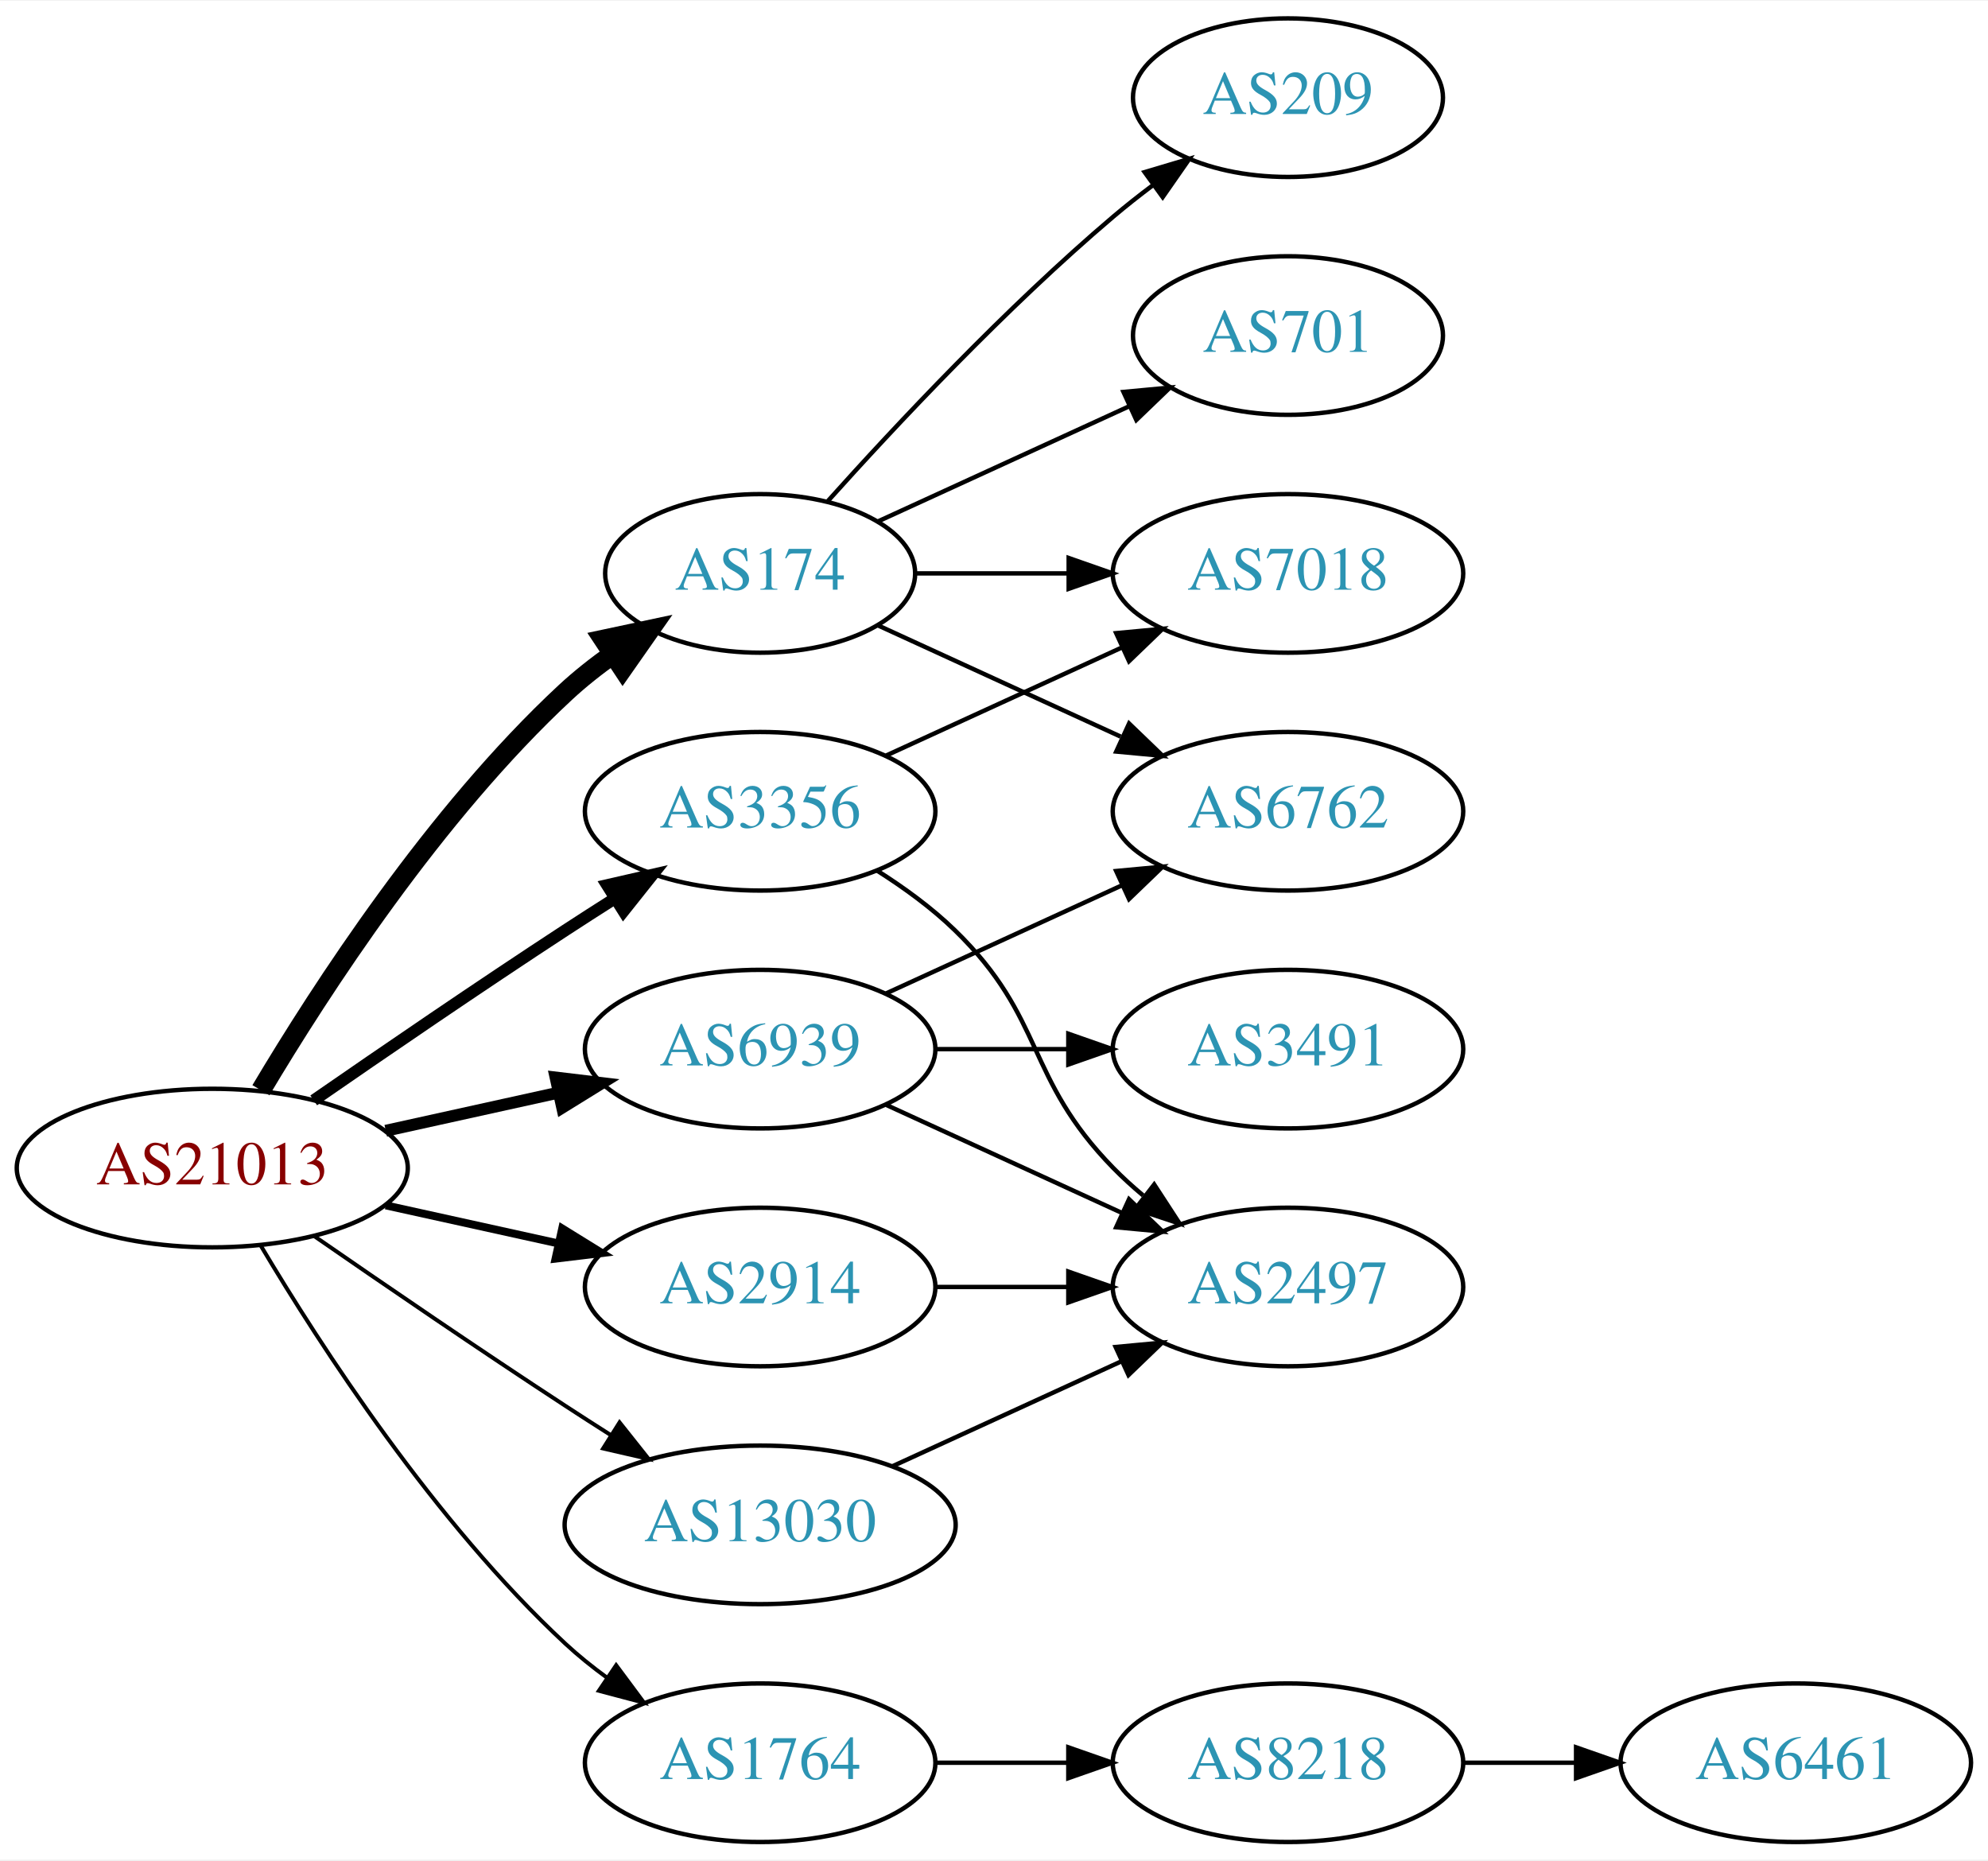
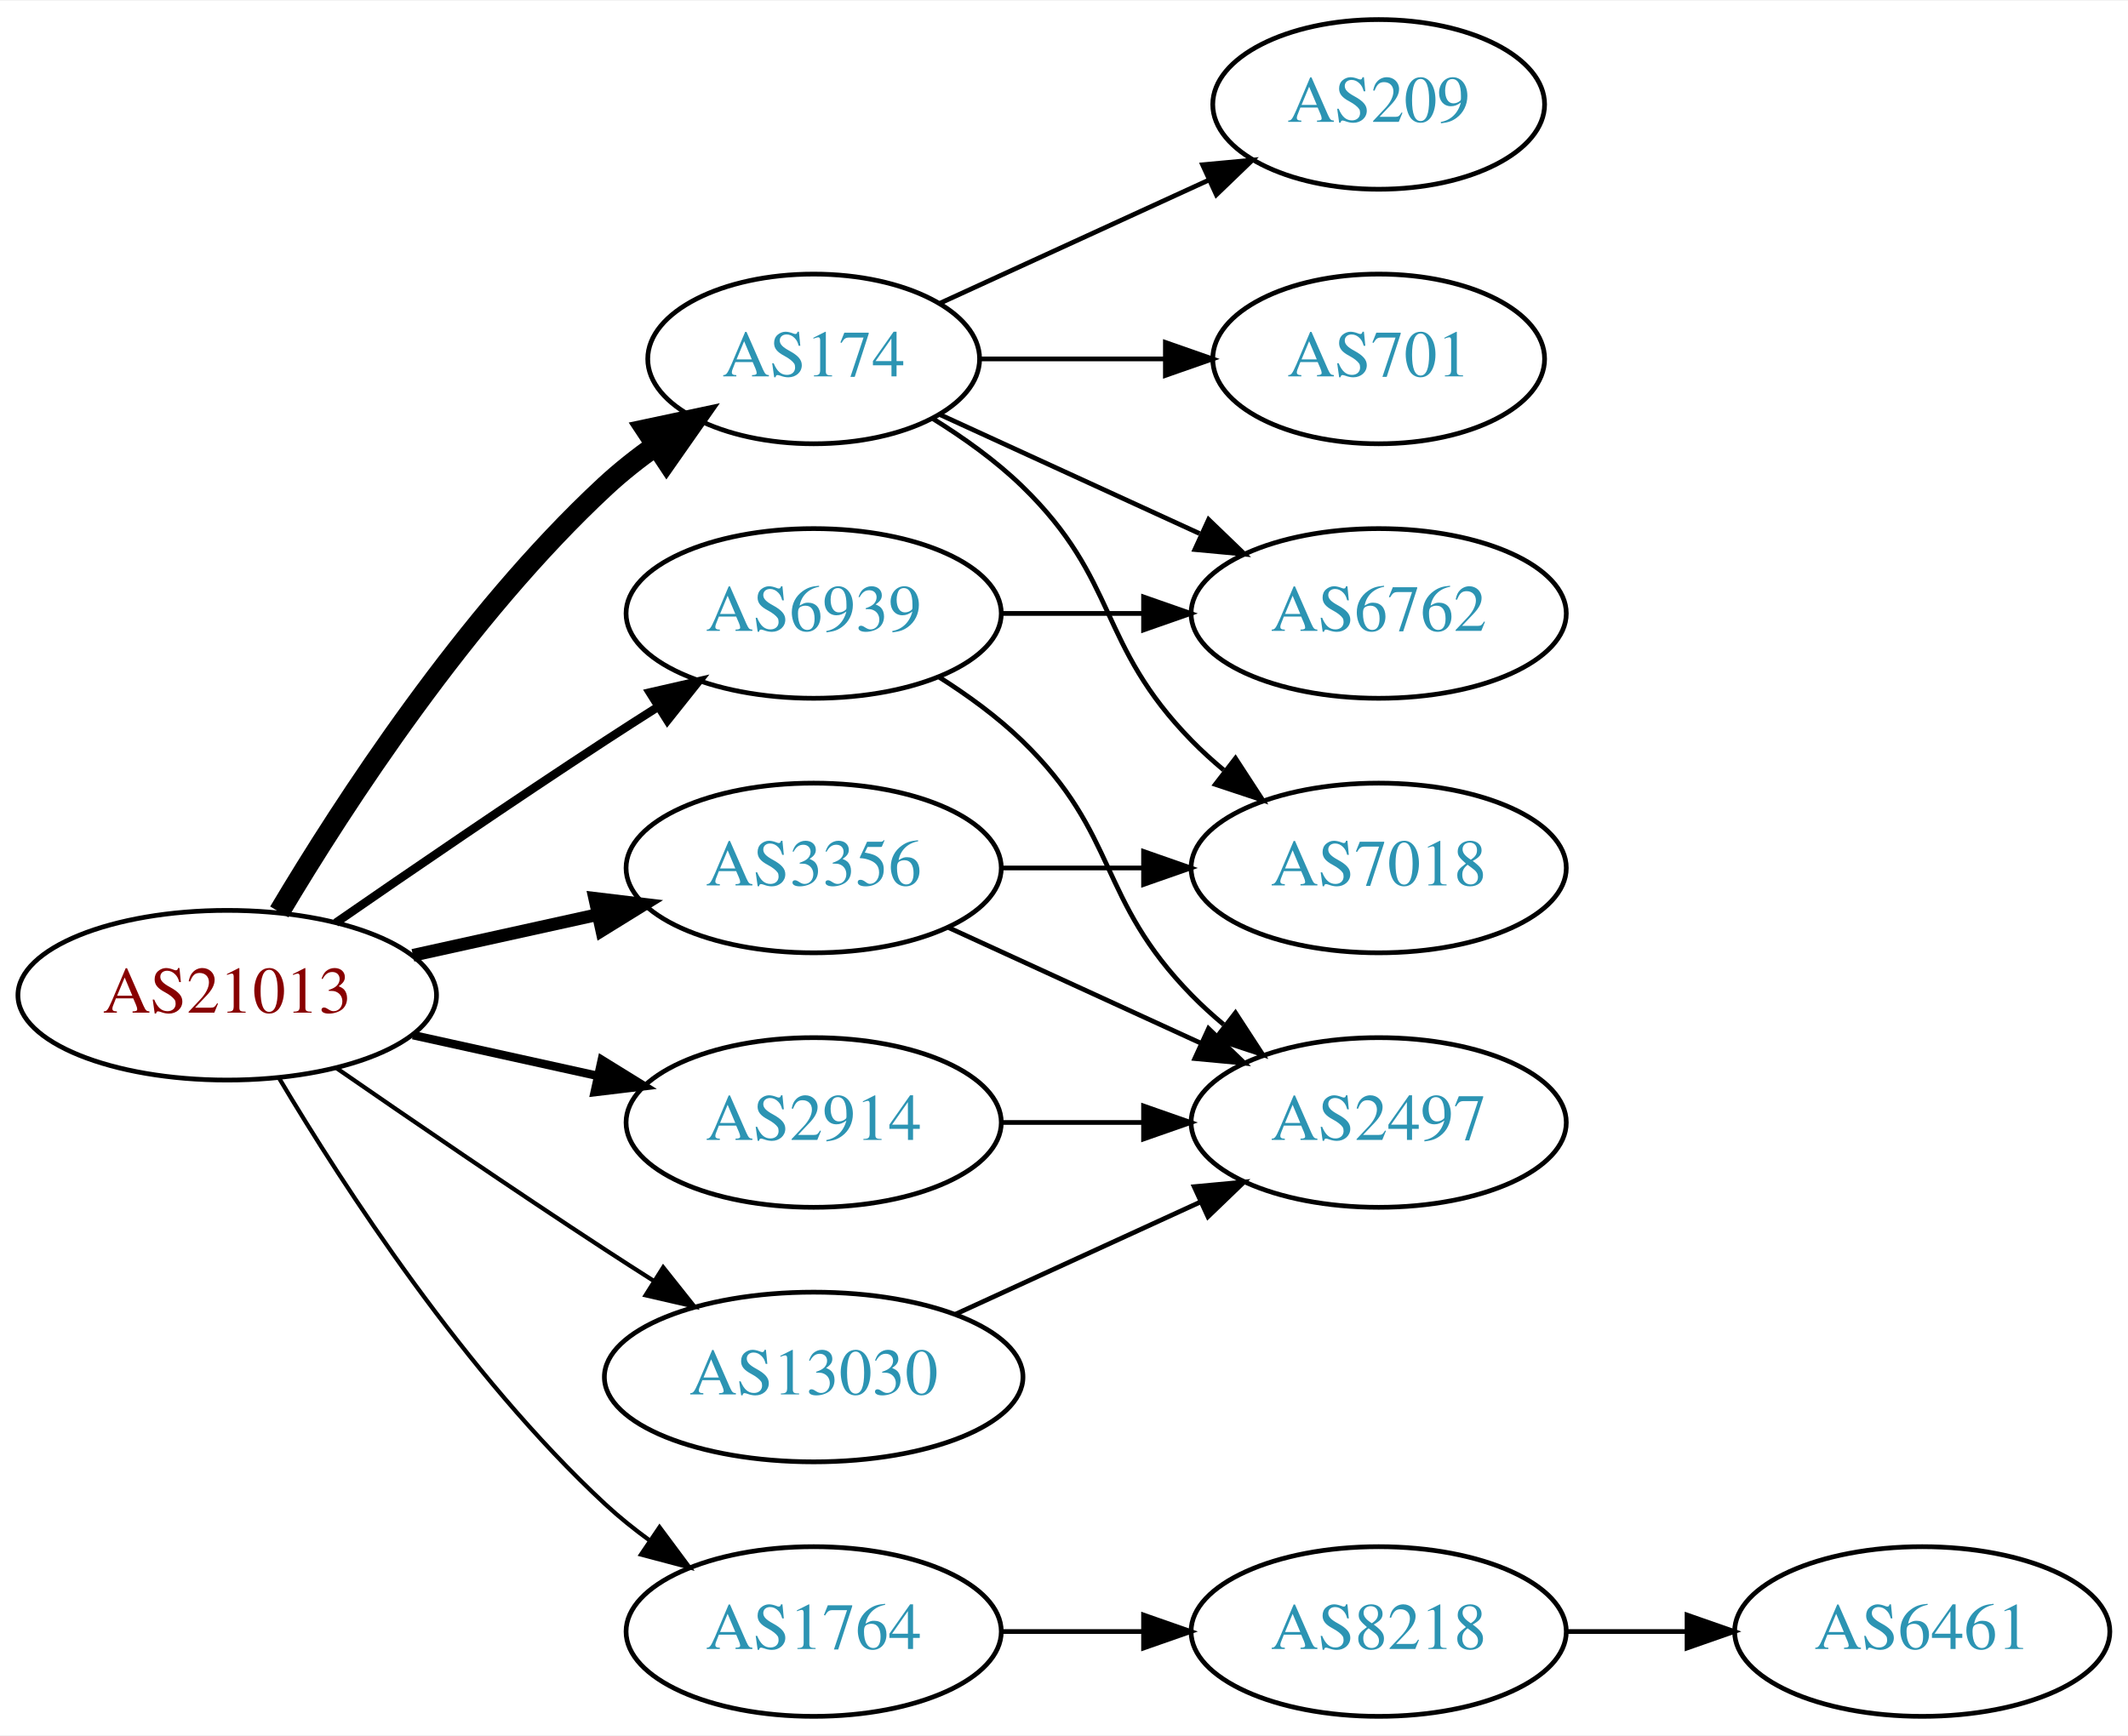
- <svg xmlns="http://www.w3.org/2000/svg" xmlns:xlink="http://www.w3.org/1999/xlink" width="451pt" height="422pt" viewBox="0.00 0.00 451.37 422.00">
-   <g id="graph0" class="graph" transform="scale(1 1) rotate(0) translate(4 418)">
-     <polygon fill="white" stroke="none" points="-4,4 -4,-418 447.37,-418 447.37,4 -4,4" />
+ <svg xmlns="http://www.w3.org/2000/svg" xmlns:xlink="http://www.w3.org/1999/xlink" width="451pt" height="368pt" viewBox="0.00 0.00 451.37 368.00">
+   <g id="graph0" class="graph" transform="scale(1 1) rotate(0) translate(4 364)">
+     <polygon fill="white" stroke="none" points="-4,4 -4,-364 447.37,-364 447.37,4 -4,4" />
    <g id="node1" class="node">
      <g id="a_node1">
        <a xlink:href="/asn/21013" xlink:title="AS21013 ~ Wels, AT [AT]">
          <ellipse fill="#ffffff" stroke="black" cx="44.196" cy="-153" rx="44.393" ry="18" />
          <text text-anchor="middle" x="44.196" y="-149.3" font-family="Times,serif" font-size="14.00" fill="#880000">AS21013</text>
        </a>
      </g>
    </g>
    <g id="node2" class="node">
      <g id="a_node2">
        <a xlink:href="/asn/174" xlink:title="AS174 ~ Cogent Communications [US]">
          <ellipse fill="#ffffff" stroke="black" cx="168.588" cy="-288" rx="35.194" ry="18" />
          <text text-anchor="middle" x="168.588" y="-284.3" font-family="Times,serif" font-size="14.00" fill="#2c94b3">AS174</text>
        </a>
      </g>
    </g>
    <g id="edge1" class="edge">
      <path fill="none" stroke="black" stroke-width="4.5" d="M55.242,-170.671C68.813,-193.472 94.745,-233.472 124.392,-261 127.689,-264.061 131.382,-266.972 135.183,-269.672" />
      <polygon fill="black" stroke="black" stroke-width="4.5" points="133.052,-272.983 143.564,-275.22 137.399,-266.417 133.052,-272.983" />
    </g>
    <g id="node3" class="node">
      <g id="a_node3">
        <a xlink:href="/asn/1764" xlink:title="AS1764 ~ NEXTLAYER-AS [AT]">
          <ellipse fill="#ffffff" stroke="black" cx="168.588" cy="-18" rx="39.794" ry="18" />
          <text text-anchor="middle" x="168.588" y="-14.3" font-family="Times,serif" font-size="14.00" fill="#2c94b3">AS1764</text>
        </a>
      </g>
    </g>
    <g id="edge2" class="edge">
      <path fill="none" stroke="black" stroke-width="0.9" d="M55.242,-135.329C68.813,-112.528 94.745,-72.528 124.392,-45 127.298,-42.301 130.512,-39.72 133.836,-37.297" />
      <polygon fill="black" stroke="black" stroke-width="0.9" points="135.895,-40.13 142.214,-31.625 131.971,-34.333 135.895,-40.13" />
    </g>
    <g id="node4" class="node">
      <g id="a_node4">
        <a xlink:href="/asn/2914" xlink:title="AS2914 ~ NTT America, Inc. [US]">
          <ellipse fill="#ffffff" stroke="black" cx="168.588" cy="-126" rx="39.794" ry="18" />
          <text text-anchor="middle" x="168.588" y="-122.3" font-family="Times,serif" font-size="14.00" fill="#2c94b3">AS2914</text>
        </a>
      </g>
    </g>
    <g id="edge3" class="edge">
      <path fill="none" stroke="black" stroke-width="1.8" d="M83.586,-144.531C95.977,-141.798 109.824,-138.743 122.644,-135.915" />
      <polygon fill="black" stroke="black" stroke-width="1.8" points="123.648,-139.278 132.659,-133.705 122.14,-132.442 123.648,-139.278" />
    </g>
    <g id="node5" class="node">
      <g id="a_node5">
        <a xlink:href="/asn/3356" xlink:title="AS3356 ~ Level 3 Parent, LLC [US]">
-           <ellipse fill="#ffffff" stroke="black" cx="168.588" cy="-234" rx="39.794" ry="18" />
-           <text text-anchor="middle" x="168.588" y="-230.3" font-family="Times,serif" font-size="14.00" fill="#2c94b3">AS3356</text>
+           <ellipse fill="#ffffff" stroke="black" cx="168.588" cy="-180" rx="39.794" ry="18" />
+           <text text-anchor="middle" x="168.588" y="-176.3" font-family="Times,serif" font-size="14.00" fill="#2c94b3">AS3356</text>
        </a>
      </g>
    </g>
    <g id="edge4" class="edge">
-       <path fill="none" stroke="black" stroke-width="2.7" d="M67.227,-168.367C83.029,-179.305 104.886,-194.261 124.392,-207 127.974,-209.339 131.745,-211.759 135.505,-214.144" />
-       <polygon fill="black" stroke="black" stroke-width="2.7" points="133.838,-217.231 144.166,-219.596 137.567,-211.307 133.838,-217.231" />
+       <path fill="none" stroke="black" stroke-width="2.7" d="M83.586,-161.469C95.977,-164.202 109.824,-167.257 122.644,-170.085" />
+       <polygon fill="black" stroke="black" stroke-width="2.7" points="122.14,-173.558 132.659,-172.295 123.648,-166.722 122.14,-173.558" />
    </g>
    <g id="node6" class="node">
      <g id="a_node6">
        <a xlink:href="/asn/6939" xlink:title="AS6939 ~ Hurricane Electric LLC [US]">
-           <ellipse fill="#ffffff" stroke="black" cx="168.588" cy="-180" rx="39.794" ry="18" />
-           <text text-anchor="middle" x="168.588" y="-176.3" font-family="Times,serif" font-size="14.00" fill="#2c94b3">AS6939</text>
+           <ellipse fill="#ffffff" stroke="black" cx="168.588" cy="-234" rx="39.794" ry="18" />
+           <text text-anchor="middle" x="168.588" y="-230.3" font-family="Times,serif" font-size="14.00" fill="#2c94b3">AS6939</text>
        </a>
      </g>
    </g>
    <g id="edge5" class="edge">
-       <path fill="none" stroke="black" stroke-width="2.7" d="M83.586,-161.469C95.977,-164.202 109.824,-167.257 122.644,-170.085" />
-       <polygon fill="black" stroke="black" stroke-width="2.7" points="122.14,-173.558 132.659,-172.295 123.648,-166.722 122.14,-173.558" />
+       <path fill="none" stroke="black" stroke-width="1.8" d="M67.227,-168.367C83.029,-179.305 104.886,-194.261 124.392,-207 127.974,-209.339 131.745,-211.759 135.505,-214.144" />
+       <polygon fill="black" stroke="black" stroke-width="1.8" points="133.838,-217.231 144.166,-219.596 137.567,-211.307 133.838,-217.231" />
    </g>
    <g id="node7" class="node">
      <g id="a_node7">
        <a xlink:href="/asn/13030" xlink:title="AS13030 ~ Init7 (Switzerland) Ltd. [CH]">
          <ellipse fill="#ffffff" stroke="black" cx="168.588" cy="-72" rx="44.393" ry="18" />
          <text text-anchor="middle" x="168.588" y="-68.3" font-family="Times,serif" font-size="14.00" fill="#2c94b3">AS13030</text>
        </a>
      </g>
    </g>
    <g id="edge6" class="edge">
      <path fill="none" stroke="black" stroke-width="0.9" d="M67.227,-137.633C83.029,-126.695 104.886,-111.739 124.392,-99 127.713,-96.831 131.195,-94.594 134.681,-92.379" />
      <polygon fill="black" stroke="black" stroke-width="0.9" points="136.671,-95.262 143.264,-86.968 132.938,-89.341 136.671,-95.262" />
    </g>
    <g id="node8" class="node">
      <g id="a_node8">
-         <a xlink:href="/asn/701" xlink:title="AS701 ~ UUNET [US]">
+         <a xlink:href="/asn/209" xlink:title="AS209 ~ CenturyLink Communications, LLC [US]">
          <ellipse fill="#ffffff" stroke="black" cx="288.431" cy="-342" rx="35.194" ry="18" />
-           <text text-anchor="middle" x="288.431" y="-338.3" font-family="Times,serif" font-size="14.00" fill="#2c94b3">AS701</text>
+           <text text-anchor="middle" x="288.431" y="-338.3" font-family="Times,serif" font-size="14.00" fill="#2c94b3">AS209</text>
        </a>
      </g>
    </g>
    <g id="edge7" class="edge">
      <path fill="none" stroke="black" d="M195.449,-299.851C212.181,-307.518 234.171,-317.594 252.454,-325.972" />
      <polygon fill="black" stroke="black" points="251.081,-329.193 261.63,-330.177 253.997,-322.829 251.081,-329.193" />
    </g>
    <g id="node9" class="node">
      <g id="a_node9">
-         <a xlink:href="/asn/209" xlink:title="AS209 ~ CenturyLink Communications, LLC [US]">
-           <ellipse fill="#ffffff" stroke="black" cx="288.431" cy="-396" rx="35.194" ry="18" />
-           <text text-anchor="middle" x="288.431" y="-392.3" font-family="Times,serif" font-size="14.00" fill="#2c94b3">AS209</text>
+         <a xlink:href="/asn/701" xlink:title="AS701 ~ UUNET [US]">
+           <ellipse fill="#ffffff" stroke="black" cx="288.431" cy="-288" rx="35.194" ry="18" />
+           <text text-anchor="middle" x="288.431" y="-284.3" font-family="Times,serif" font-size="14.00" fill="#2c94b3">AS701</text>
        </a>
      </g>
    </g>
    <g id="edge8" class="edge">
-       <path fill="none" stroke="black" d="M183.95,-304.409C199.223,-321.432 224.482,-348.396 248.784,-369 251.637,-371.418 254.702,-373.833 257.813,-376.169" />
-       <polygon fill="black" stroke="black" points="255.886,-379.095 266.041,-382.116 259.986,-373.422 255.886,-379.095" />
+       <path fill="none" stroke="black" d="M203.99,-288C216.212,-288 230.147,-288 243.082,-288" />
+       <polygon fill="black" stroke="black" points="243.19,-291.5 253.19,-288 243.19,-284.5 243.19,-291.5" />
    </g>
    <g id="node10" class="node">
      <g id="a_node10">
        <a xlink:href="/asn/6762" xlink:title="AS6762 ~ TELECOM ITALIA SPARKLE S.p.A. [IT]">
          <ellipse fill="#ffffff" stroke="black" cx="288.431" cy="-234" rx="39.794" ry="18" />
          <text text-anchor="middle" x="288.431" y="-230.3" font-family="Times,serif" font-size="14.00" fill="#2c94b3">AS6762</text>
        </a>
      </g>
    </g>
    <g id="edge9" class="edge">
      <path fill="none" stroke="black" d="M195.449,-276.149C211.57,-268.762 232.572,-259.138 250.438,-250.952" />
      <polygon fill="black" stroke="black" points="252.356,-253.923 259.989,-246.575 249.44,-247.559 252.356,-253.923" />
    </g>
    <g id="node11" class="node">
      <g id="a_node11">
        <a xlink:href="/asn/7018" xlink:title="AS7018 ~ AT&amp;T Services, Inc. [US]">
-           <ellipse fill="#ffffff" stroke="black" cx="288.431" cy="-288" rx="39.794" ry="18" />
-           <text text-anchor="middle" x="288.431" y="-284.3" font-family="Times,serif" font-size="14.00" fill="#2c94b3">AS7018</text>
+           <ellipse fill="#ffffff" stroke="black" cx="288.431" cy="-180" rx="39.794" ry="18" />
+           <text text-anchor="middle" x="288.431" y="-176.3" font-family="Times,serif" font-size="14.00" fill="#2c94b3">AS7018</text>
        </a>
      </g>
    </g>
    <g id="edge10" class="edge">
-       <path fill="none" stroke="black" d="M203.99,-288C214.814,-288 226.982,-288 238.608,-288" />
-       <polygon fill="black" stroke="black" points="238.639,-291.5 248.639,-288 238.639,-284.5 238.639,-291.5" />
+       <path fill="none" stroke="black" d="M193.767,-275.383C200.352,-271.306 207.201,-266.422 212.784,-261 233.478,-240.906 228.612,-227.617 248.784,-207 250.877,-204.861 253.161,-202.782 255.537,-200.79" />
+       <polygon fill="black" stroke="black" points="258.056,-203.268 263.837,-194.389 253.781,-197.725 258.056,-203.268" />
    </g>
    <g id="node12" class="node">
      <g id="a_node12">
        <a xlink:href="/asn/8218" xlink:title="AS8218 ~ legacy Neotelecoms [FR]">
          <ellipse fill="#ffffff" stroke="black" cx="288.431" cy="-18" rx="39.794" ry="18" />
          <text text-anchor="middle" x="288.431" y="-14.3" font-family="Times,serif" font-size="14.00" fill="#2c94b3">AS8218</text>
        </a>
      </g>
    </g>
    <g id="edge11" class="edge">
      <path fill="none" stroke="black" d="M208.501,-18C218.054,-18 228.404,-18 238.367,-18" />
      <polygon fill="black" stroke="black" points="238.559,-21.5 248.559,-18 238.559,-14.5 238.559,-21.5" />
    </g>
    <g id="node14" class="node">
      <g id="a_node14">
        <a xlink:href="/asn/2497" xlink:title="AS2497 ~ Internet Initiative Japan Inc. [JP]">
          <ellipse fill="#ffffff" stroke="black" cx="288.431" cy="-126" rx="39.794" ry="18" />
          <text text-anchor="middle" x="288.431" y="-122.3" font-family="Times,serif" font-size="14.00" fill="#2c94b3">AS2497</text>
        </a>
      </g>
    </g>
    <g id="edge13" class="edge">
      <path fill="none" stroke="black" d="M208.501,-126C218.054,-126 228.404,-126 238.367,-126" />
      <polygon fill="black" stroke="black" points="238.559,-129.5 248.559,-126 238.559,-122.5 238.559,-129.5" />
    </g>
+     <g id="edge14" class="edge">
+       <path fill="none" stroke="black" d="M208.501,-180C218.054,-180 228.404,-180 238.367,-180" />
+       <polygon fill="black" stroke="black" points="238.559,-183.5 248.559,-180 238.559,-176.5 238.559,-183.5" />
+     </g>
    <g id="edge15" class="edge">
-       <path fill="none" stroke="black" d="M197.217,-246.661C213.174,-253.973 233.445,-263.261 250.727,-271.181" />
-       <polygon fill="black" stroke="black" points="249.426,-274.435 259.975,-275.419 252.342,-268.071 249.426,-274.435" />
+       <path fill="none" stroke="black" d="M197.217,-167.339C213.174,-160.027 233.445,-150.739 250.727,-142.819" />
+       <polygon fill="black" stroke="black" points="252.342,-145.929 259.975,-138.581 249.426,-139.565 252.342,-145.929" />
    </g>
-     <g id="edge14" class="edge">
+     <g id="edge17" class="edge">
+       <path fill="none" stroke="black" d="M208.501,-234C218.054,-234 228.404,-234 238.367,-234" />
+       <polygon fill="black" stroke="black" points="238.559,-237.5 248.559,-234 238.559,-230.5 238.559,-237.5" />
+     </g>
+     <g id="edge16" class="edge">
      <path fill="none" stroke="black" d="M195.117,-220.538C201.28,-216.638 207.582,-212.052 212.784,-207 233.478,-186.906 228.612,-173.617 248.784,-153 250.877,-150.861 253.161,-148.782 255.537,-146.79" />
      <polygon fill="black" stroke="black" points="258.056,-149.268 263.837,-140.389 253.781,-143.725 258.056,-149.268" />
    </g>
    <g id="edge18" class="edge">
-       <path fill="none" stroke="black" d="M197.217,-192.661C213.174,-199.973 233.445,-209.261 250.727,-217.181" />
-       <polygon fill="black" stroke="black" points="249.426,-220.435 259.975,-221.419 252.342,-214.071 249.426,-220.435" />
-     </g>
-     <g id="edge17" class="edge">
-       <path fill="none" stroke="black" d="M197.217,-167.339C213.174,-160.027 233.445,-150.739 250.727,-142.819" />
-       <polygon fill="black" stroke="black" points="252.342,-145.929 259.975,-138.581 249.426,-139.565 252.342,-145.929" />
-     </g>
-     <g id="node15" class="node">
-       <g id="a_node15">
-         <a xlink:href="/asn/3491" xlink:title="AS3491 ~ PCCW Global, Inc. [US]">
-           <ellipse fill="#ffffff" stroke="black" cx="288.431" cy="-180" rx="39.794" ry="18" />
-           <text text-anchor="middle" x="288.431" y="-176.3" font-family="Times,serif" font-size="14.00" fill="#2c94b3">AS3491</text>
-         </a>
-       </g>
-     </g>
-     <g id="edge16" class="edge">
-       <path fill="none" stroke="black" d="M208.501,-180C218.054,-180 228.404,-180 238.367,-180" />
-       <polygon fill="black" stroke="black" points="238.559,-183.5 248.559,-180 238.559,-176.5 238.559,-183.5" />
-     </g>
-     <g id="edge19" class="edge">
      <path fill="none" stroke="black" d="M198.718,-85.348C214.329,-92.502 233.727,-101.391 250.399,-109.03" />
      <polygon fill="black" stroke="black" points="249.302,-112.378 259.851,-113.362 252.218,-106.014 249.302,-112.378" />
    </g>
    <g id="node13" class="node">
      <g id="a_node13">
        <a xlink:href="/asn/6461" xlink:title="AS6461 ~ Zayo Bandwidth [US]">
          <ellipse fill="#ffffff" stroke="black" cx="403.724" cy="-18" rx="39.794" ry="18" />
          <text text-anchor="middle" x="403.724" y="-14.3" font-family="Times,serif" font-size="14.00" fill="#2c94b3">AS6461</text>
        </a>
      </g>
    </g>
    <g id="edge12" class="edge">
      <path fill="none" stroke="black" d="M328.103,-18C336.306,-18 345.07,-18 353.602,-18" />
      <polygon fill="black" stroke="black" points="353.841,-21.5 363.841,-18 353.841,-14.5 353.841,-21.5" />
    </g>
  </g>
</svg>
